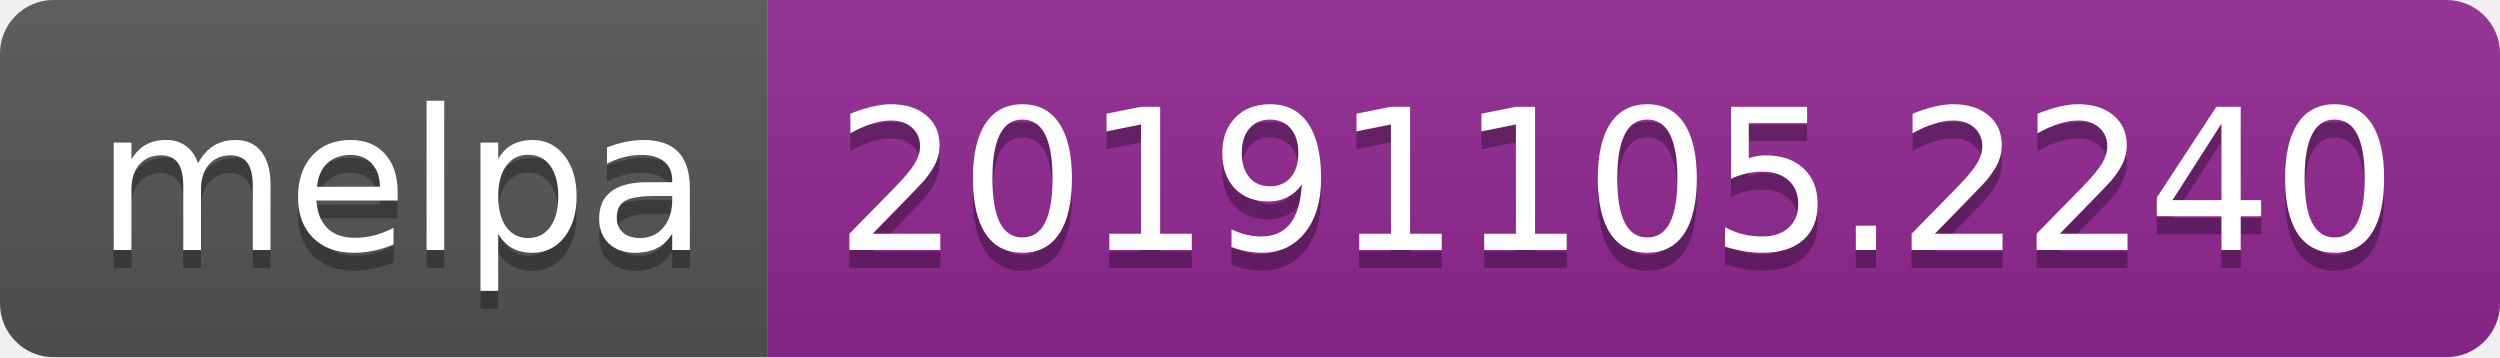
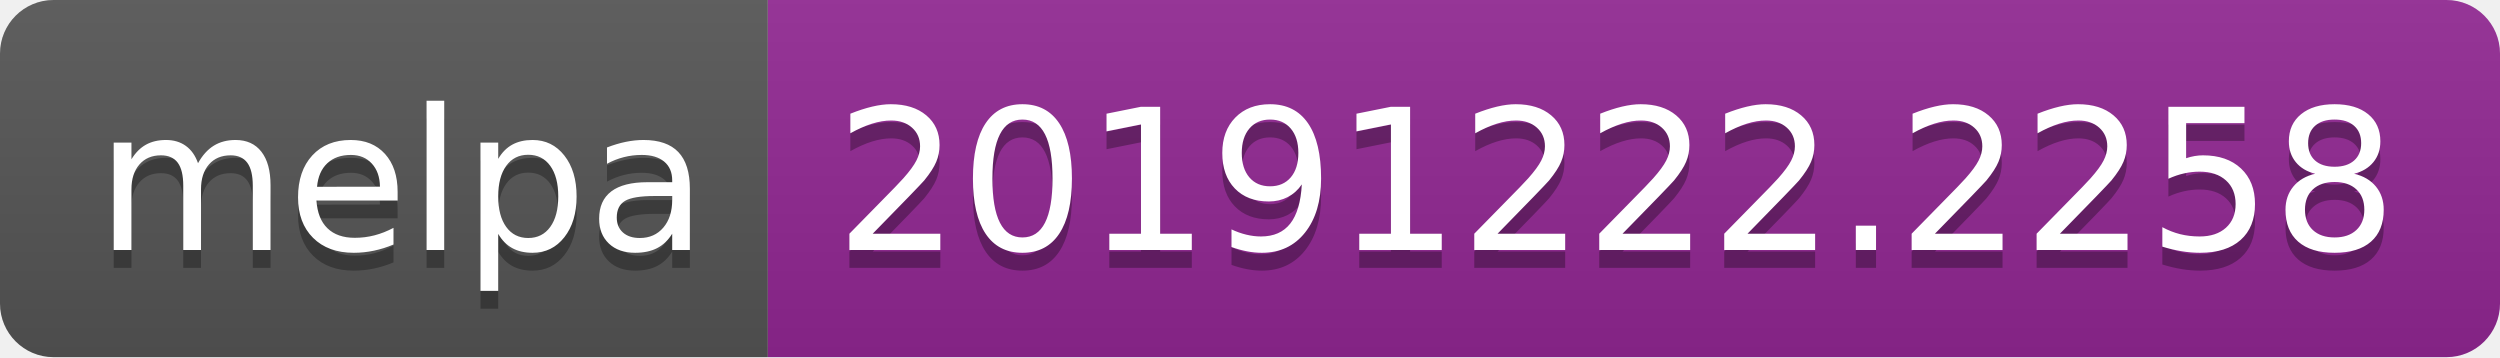
<svg xmlns="http://www.w3.org/2000/svg" width="140" height="20">
  <linearGradient id="b" x2="0" y2="100%">
    <stop offset="0" stop-color="#bbb" stop-opacity=".1" />
    <stop offset="1" stop-opacity=".1" />
  </linearGradient>
  <clipPath id="a">
    <rect width="140" height="20" rx="3" fill="#fff" />
  </clipPath>
  <g clip-path="url(#a)">
    <path fill="#555" d="M0 0h43v20H0z" />
    <path fill="#922793" d="M43 0h97v20H43z" />
    <path fill="url(#b)" d="M0 0h140v20H0z" />
  </g>
  <g fill="#fff" text-anchor="middle" font-family="DejaVu Sans,Verdana,Geneva,sans-serif" font-size="110">
    <text x="225" y="150" fill="#010101" fill-opacity=".3" transform="scale(.1)" textLength="330">melpa</text>
    <text x="225" y="140" transform="scale(.1)" textLength="330">melpa</text>
-     <text x="905" y="150" fill="#010101" fill-opacity=".3" transform="scale(.1)" textLength="870">20191105.2240</text>
-     <text x="905" y="140" transform="scale(.1)" textLength="870">20191105.2240</text>
+     <text x="905" y="150" fill="#010101" fill-opacity=".3" transform="scale(.1)" textLength="870">20191222.2258</text>
+     <text x="905" y="140" transform="scale(.1)" textLength="870">20191222.2258</text>
  </g>
</svg>
